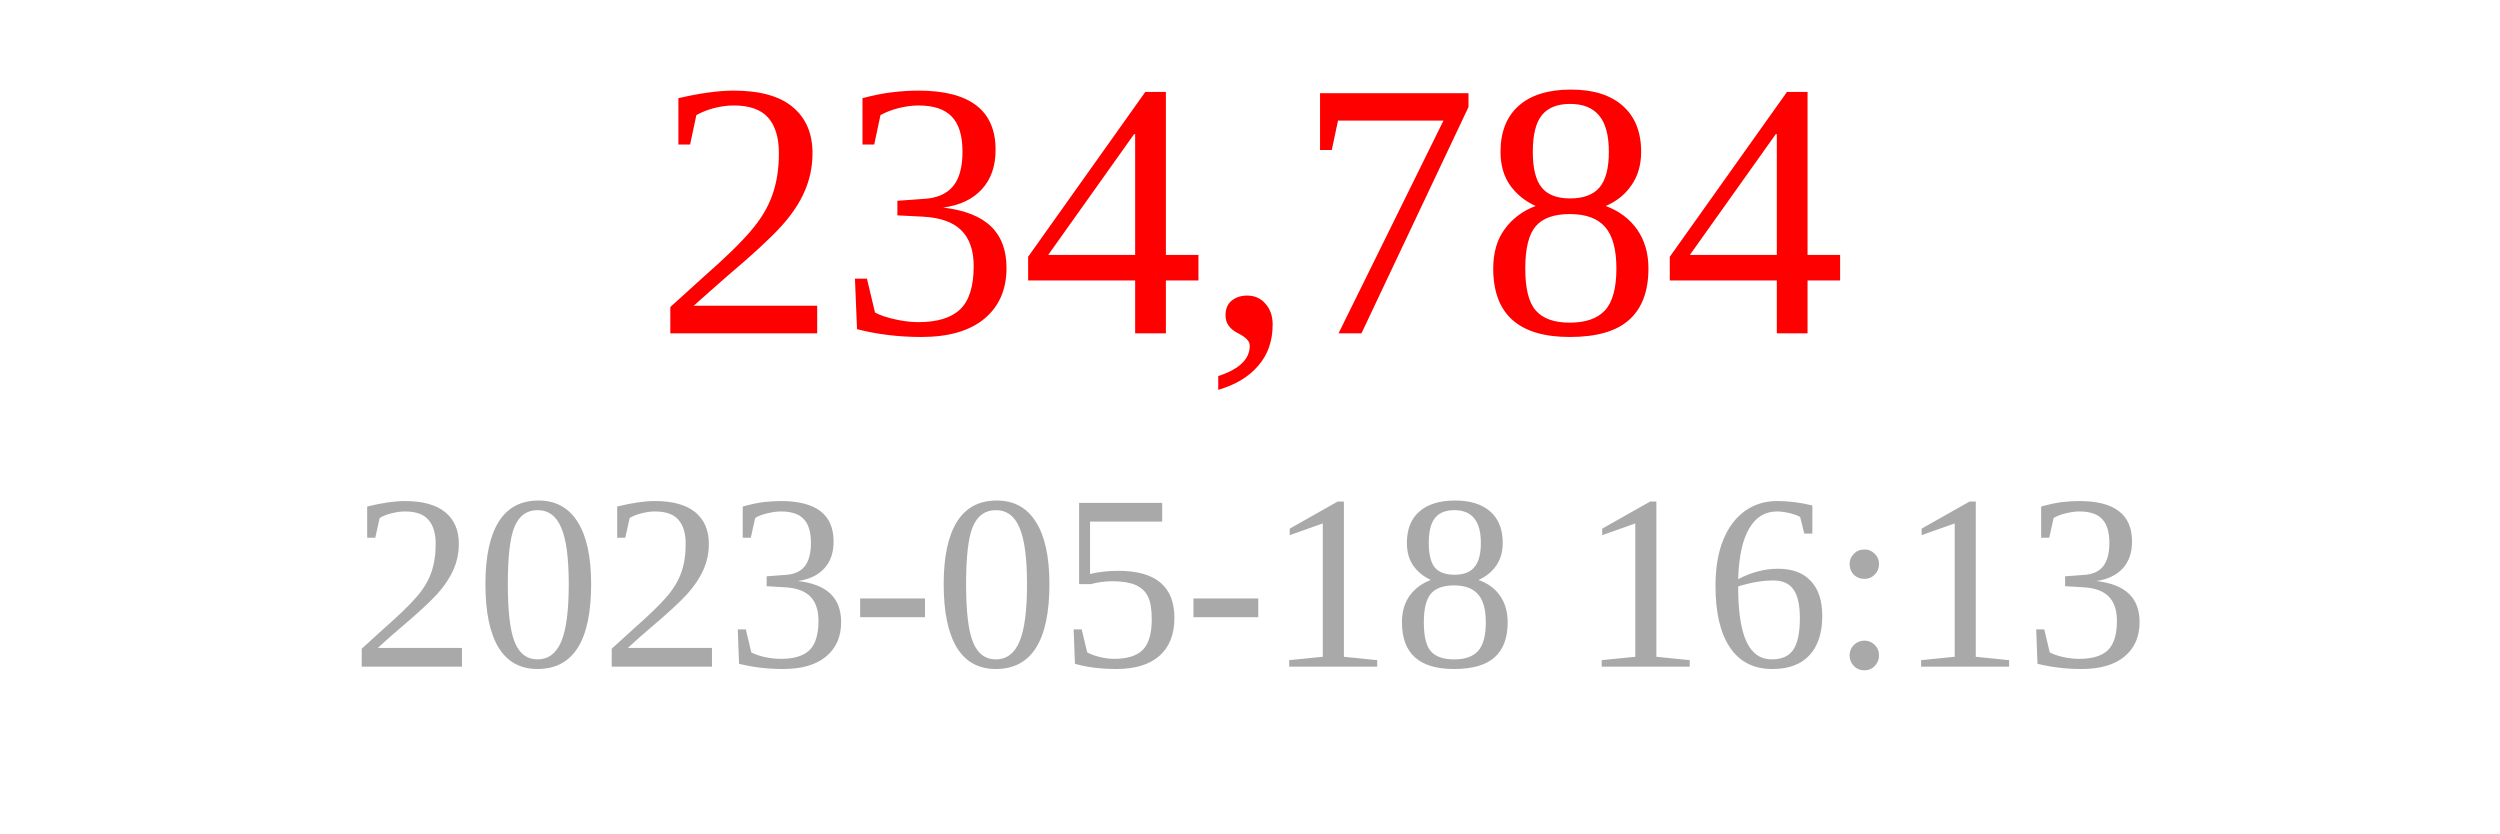
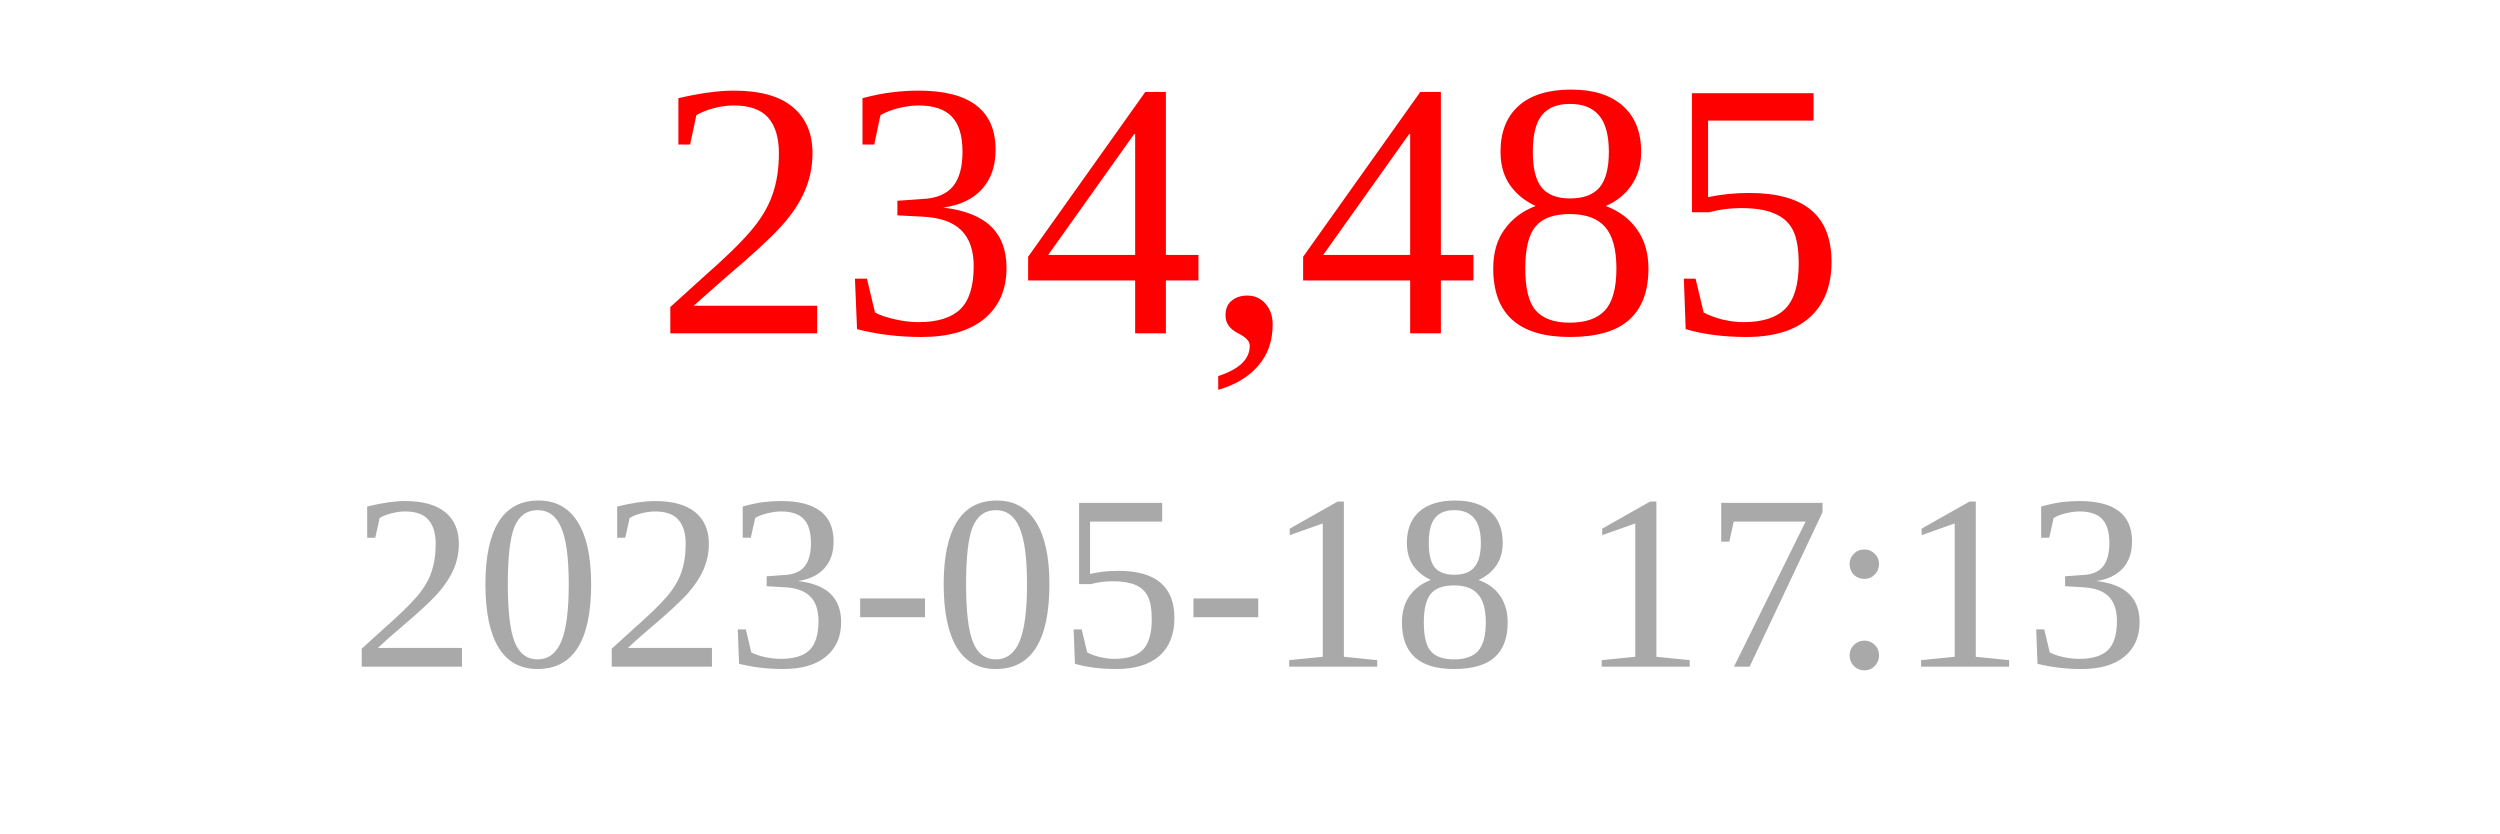
<svg xmlns="http://www.w3.org/2000/svg" width="150" height="50">
-   <text x="75" y="20" font-size="22" fill="red" text-anchor="middle">234,784</text>
-   <text x="75" y="40" font-size="15" fill="darkgray" text-anchor="middle">2023-05-18 16:13</text>
+   <text x="75" y="20" font-size="22" fill="red" text-anchor="middle">234,485</text>
+   <text x="75" y="40" font-size="15" fill="darkgray" text-anchor="middle">2023-05-18 17:13</text>
</svg>
